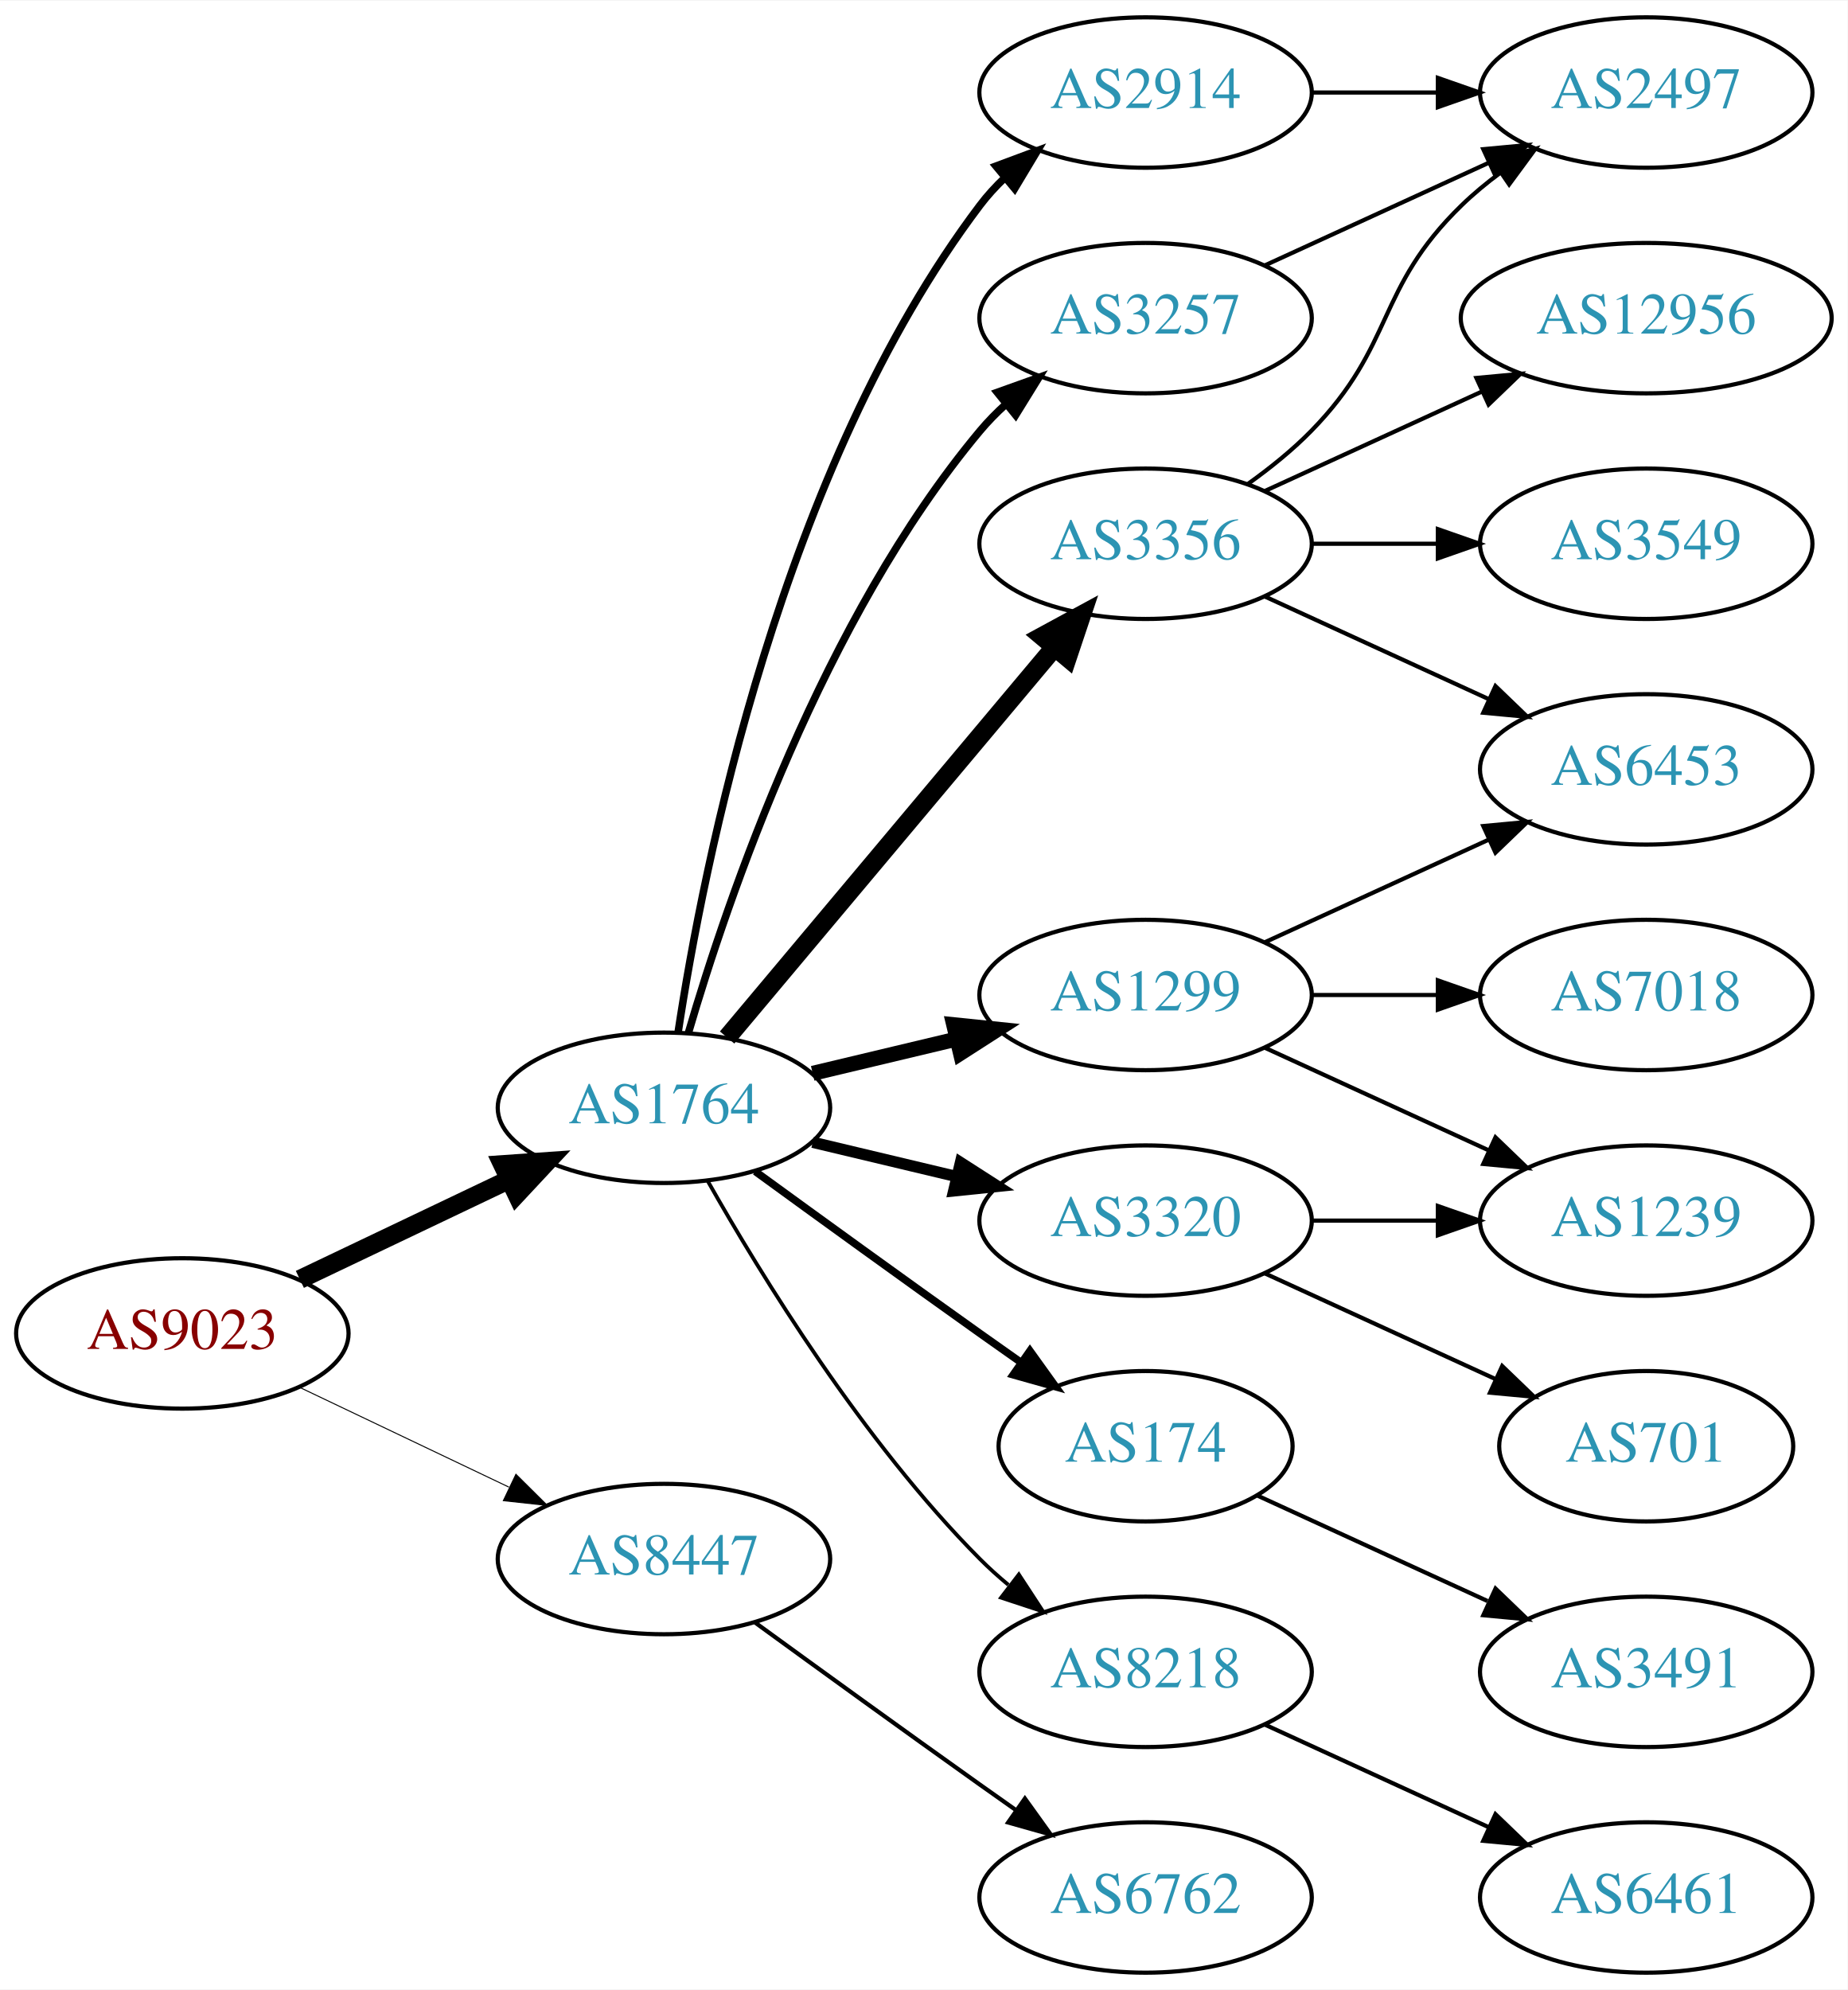
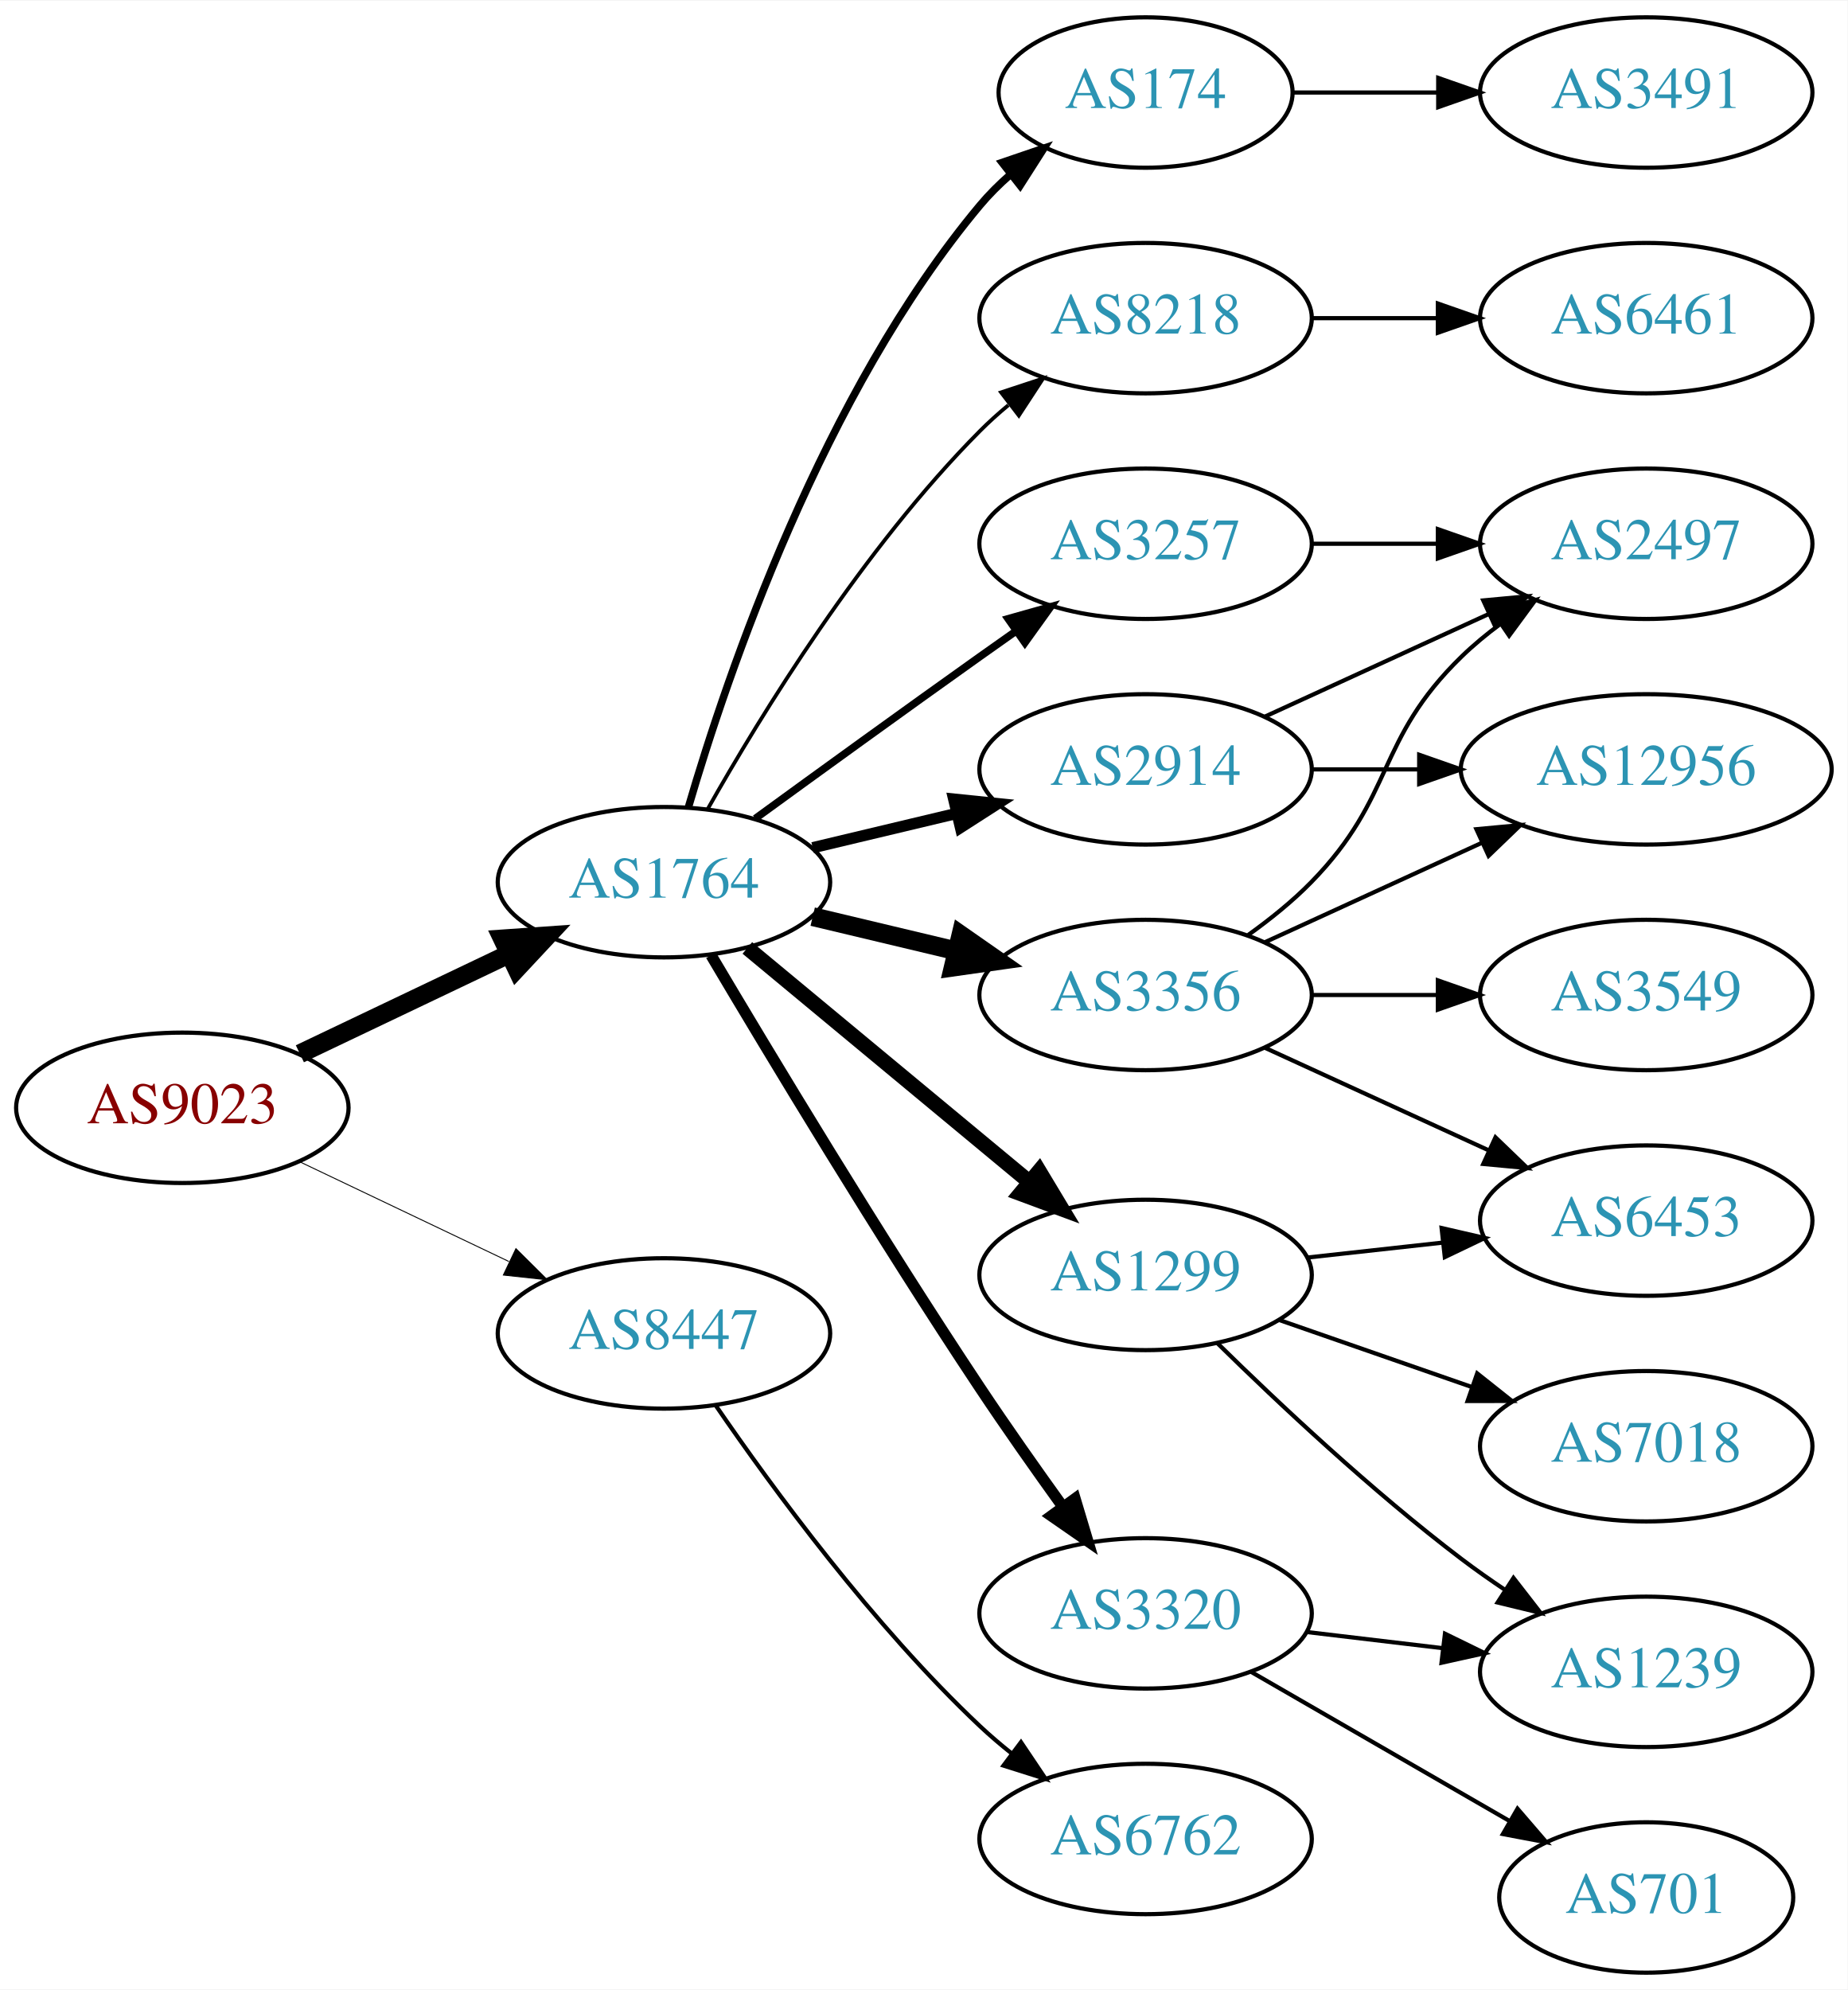
<svg xmlns="http://www.w3.org/2000/svg" xmlns:xlink="http://www.w3.org/1999/xlink" width="442pt" height="476pt" viewBox="0.00 0.00 442.27 476.00">
  <g id="graph0" class="graph" transform="scale(1 1) rotate(0) translate(4 472)">
    <polygon fill="white" stroke="none" points="-4,4 -4,-472 438.271,-472 438.271,4 -4,4" />
    <g id="node1" class="node">
      <g id="a_node1">
        <a xlink:href="/asn/9023" xlink:title="AS9023 ~ Oesterreichische Lotterien GmbH [AT]">
-           <ellipse fill="#ffffff" stroke="black" cx="39.647" cy="-153" rx="39.794" ry="18" />
-           <text text-anchor="middle" x="39.647" y="-149.3" font-family="Times,serif" font-size="14.00" fill="#880000">AS9023</text>
+           <ellipse fill="#ffffff" stroke="black" cx="39.647" cy="-207" rx="39.794" ry="18" />
+           <text text-anchor="middle" x="39.647" y="-203.3" font-family="Times,serif" font-size="14.00" fill="#880000">AS9023</text>
        </a>
      </g>
    </g>
    <g id="node2" class="node">
      <g id="a_node2">
        <a xlink:href="/asn/1764" xlink:title="AS1764 ~ NEXTLAYER-AS [AT]">
-           <ellipse fill="#ffffff" stroke="black" cx="154.939" cy="-207" rx="39.794" ry="18" />
-           <text text-anchor="middle" x="154.939" y="-203.3" font-family="Times,serif" font-size="14.00" fill="#2c94b3">AS1764</text>
+           <ellipse fill="#ffffff" stroke="black" cx="154.939" cy="-261" rx="39.794" ry="18" />
+           <text text-anchor="middle" x="154.939" y="-257.3" font-family="Times,serif" font-size="14.00" fill="#2c94b3">AS1764</text>
        </a>
      </g>
    </g>
    <g id="edge1" class="edge">
-       <path fill="none" stroke="black" stroke-width="4.5" d="M67.783,-165.934C82.777,-173.081 101.598,-182.052 117.821,-189.785" />
-       <polygon fill="black" stroke="black" stroke-width="4.5" points="116.303,-193.423 127.024,-194.171 119.692,-186.314 116.303,-193.423" />
+       <path fill="none" stroke="black" stroke-width="4.5" d="M67.783,-219.934C82.777,-227.081 101.598,-236.052 117.821,-243.785" />
+       <polygon fill="black" stroke="black" stroke-width="4.5" points="116.303,-247.423 127.024,-248.171 119.692,-240.314 116.303,-247.423" />
    </g>
    <g id="node3" class="node">
      <g id="a_node3">
        <a xlink:href="/asn/8447" xlink:title="AS8447 ~ A1 Telekom Austria AG [AT]">
-           <ellipse fill="#ffffff" stroke="black" cx="154.939" cy="-99" rx="39.794" ry="18" />
-           <text text-anchor="middle" x="154.939" y="-95.3" font-family="Times,serif" font-size="14.00" fill="#2c94b3">AS8447</text>
+           <ellipse fill="#ffffff" stroke="black" cx="154.939" cy="-153" rx="39.794" ry="18" />
+           <text text-anchor="middle" x="154.939" y="-149.3" font-family="Times,serif" font-size="14.00" fill="#2c94b3">AS8447</text>
        </a>
      </g>
    </g>
    <g id="edge2" class="edge">
-       <path fill="none" stroke="black" stroke-width="0.237" d="M67.783,-140.066C82.777,-132.919 101.598,-123.948 117.821,-116.215" />
-       <polygon fill="black" stroke="black" stroke-width="0.237" points="119.503,-119.291 127.024,-111.829 116.491,-112.972 119.503,-119.291" />
+       <path fill="none" stroke="black" stroke-width="0.225" d="M67.783,-194.066C82.777,-186.919 101.598,-177.948 117.821,-170.215" />
+       <polygon fill="black" stroke="black" stroke-width="0.225" points="119.503,-173.291 127.024,-165.829 116.491,-166.972 119.503,-173.291" />
    </g>
    <g id="node4" class="node">
      <g id="a_node4">
        <a xlink:href="/asn/2914" xlink:title="AS2914 ~ NTT America, Inc. [US]">
-           <ellipse fill="#ffffff" stroke="black" cx="270.232" cy="-450" rx="39.794" ry="18" />
-           <text text-anchor="middle" x="270.232" y="-446.3" font-family="Times,serif" font-size="14.00" fill="#2c94b3">AS2914</text>
+           <ellipse fill="#ffffff" stroke="black" cx="270.232" cy="-288" rx="39.794" ry="18" />
+           <text text-anchor="middle" x="270.232" y="-284.3" font-family="Times,serif" font-size="14.00" fill="#2c94b3">AS2914</text>
        </a>
      </g>
    </g>
    <g id="edge3" class="edge">
-       <path fill="none" stroke="black" stroke-width="1.8" d="M158.316,-224.986C164.29,-264.422 183.001,-359.995 230.586,-423 232.343,-425.327 234.36,-427.529 236.53,-429.596" />
-       <polygon fill="black" stroke="black" stroke-width="1.8" points="234.414,-432.389 244.342,-436.088 238.888,-427.005 234.414,-432.389" />
+       <path fill="none" stroke="black" stroke-width="2.7" d="M190.547,-269.248C201.418,-271.838 213.572,-274.735 225.015,-277.462" />
+       <polygon fill="black" stroke="black" stroke-width="2.7" points="224.298,-280.889 234.837,-279.803 225.921,-274.08 224.298,-280.889" />
    </g>
    <g id="node5" class="node">
      <g id="a_node5">
-         <a xlink:href="/asn/174" xlink:title="AS174 ~ Cogent Communications [US]">
-           <ellipse fill="#ffffff" stroke="black" cx="270.232" cy="-126" rx="35.194" ry="18" />
-           <text text-anchor="middle" x="270.232" y="-122.3" font-family="Times,serif" font-size="14.00" fill="#2c94b3">AS174</text>
+         <a xlink:href="/asn/3320" xlink:title="AS3320 ~ DTAG [DE]">
+           <ellipse fill="#ffffff" stroke="black" cx="270.232" cy="-86" rx="39.794" ry="18" />
+           <text text-anchor="middle" x="270.232" y="-82.3" font-family="Times,serif" font-size="14.00" fill="#2c94b3">AS3320</text>
        </a>
      </g>
    </g>
    <g id="edge4" class="edge">
-       <path fill="none" stroke="black" stroke-width="1.8" d="M176.788,-191.778C191.722,-180.909 212.335,-165.975 230.586,-153 233.796,-150.718 237.165,-148.339 240.52,-145.982" />
-       <polygon fill="black" stroke="black" stroke-width="1.8" points="242.548,-148.834 248.73,-140.23 238.532,-143.101 242.548,-148.834" />
+       <path fill="none" stroke="black" stroke-width="2.7" d="M166.204,-243.533C180.267,-219.798 206.526,-176.171 230.586,-140 236.876,-130.544 244.048,-120.368 250.492,-111.428" />
+       <polygon fill="black" stroke="black" stroke-width="2.7" points="253.351,-113.447 256.394,-103.298 247.687,-109.334 253.351,-113.447" />
    </g>
    <g id="node6" class="node">
      <g id="a_node6">
-         <a xlink:href="/asn/3320" xlink:title="AS3320 ~ DTAG [DE]">
-           <ellipse fill="#ffffff" stroke="black" cx="270.232" cy="-180" rx="39.794" ry="18" />
-           <text text-anchor="middle" x="270.232" y="-176.3" font-family="Times,serif" font-size="14.00" fill="#2c94b3">AS3320</text>
+         <a xlink:href="/asn/3356" xlink:title="AS3356 ~ Level 3 Parent, LLC [US]">
+           <ellipse fill="#ffffff" stroke="black" cx="270.232" cy="-234" rx="39.794" ry="18" />
+           <text text-anchor="middle" x="270.232" y="-230.3" font-family="Times,serif" font-size="14.00" fill="#2c94b3">AS3356</text>
        </a>
      </g>
    </g>
    <g id="edge5" class="edge">
-       <path fill="none" stroke="black" stroke-width="2.7" d="M190.547,-198.752C201.418,-196.162 213.572,-193.265 225.015,-190.538" />
-       <polygon fill="black" stroke="black" stroke-width="2.7" points="225.921,-193.92 234.837,-188.197 224.298,-187.111 225.921,-193.92" />
+       <path fill="none" stroke="black" stroke-width="4.5" d="M190.547,-252.752C201.418,-250.162 213.572,-247.265 225.015,-244.538" />
+       <polygon fill="black" stroke="black" stroke-width="4.5" points="226.022,-248.346 234.837,-242.197 224.197,-240.685 226.022,-248.346" />
    </g>
    <g id="node7" class="node">
      <g id="a_node7">
-         <a xlink:href="/asn/3356" xlink:title="AS3356 ~ Level 3 Parent, LLC [US]">
-           <ellipse fill="#ffffff" stroke="black" cx="270.232" cy="-342" rx="39.794" ry="18" />
-           <text text-anchor="middle" x="270.232" y="-338.3" font-family="Times,serif" font-size="14.00" fill="#2c94b3">AS3356</text>
+         <a xlink:href="/asn/1299" xlink:title="AS1299 ~ Telia Carrier [EU]">
+           <ellipse fill="#ffffff" stroke="black" cx="270.232" cy="-167" rx="39.794" ry="18" />
+           <text text-anchor="middle" x="270.232" y="-163.3" font-family="Times,serif" font-size="14.00" fill="#2c94b3">AS1299</text>
        </a>
      </g>
    </g>
    <g id="edge6" class="edge">
-       <path fill="none" stroke="black" stroke-width="4.5" d="M170.059,-223.825C189.734,-247.269 225.538,-289.934 248.316,-317.076" />
-       <polygon fill="black" stroke="black" stroke-width="4.5" points="245.49,-319.834 254.935,-324.963 251.523,-314.772 245.49,-319.834" />
+       <path fill="none" stroke="black" stroke-width="3.6" d="M174.902,-245.267C193.365,-229.948 221.601,-206.52 242.372,-189.287" />
+       <polygon fill="black" stroke="black" stroke-width="3.6" points="244.747,-191.864 250.208,-182.785 240.277,-186.477 244.747,-191.864" />
    </g>
    <g id="node8" class="node">
      <g id="a_node8">
-         <a xlink:href="/asn/8218" xlink:title="AS8218 ~ legacy Neotelecoms [FR]">
-           <ellipse fill="#ffffff" stroke="black" cx="270.232" cy="-72" rx="39.794" ry="18" />
-           <text text-anchor="middle" x="270.232" y="-68.3" font-family="Times,serif" font-size="14.00" fill="#2c94b3">AS8218</text>
+         <a xlink:href="/asn/174" xlink:title="AS174 ~ Cogent Communications [US]">
+           <ellipse fill="#ffffff" stroke="black" cx="270.232" cy="-450" rx="35.194" ry="18" />
+           <text text-anchor="middle" x="270.232" y="-446.3" font-family="Times,serif" font-size="14.00" fill="#2c94b3">AS174</text>
        </a>
      </g>
    </g>
    <g id="edge7" class="edge">
-       <path fill="none" stroke="black" stroke-width="0.9" d="M165.399,-189.51C178.181,-166.904 202.613,-127.114 230.586,-99 232.697,-96.879 234.993,-94.812 237.378,-92.829" />
-       <polygon fill="black" stroke="black" stroke-width="0.9" points="239.894,-95.31 245.694,-86.444 235.631,-89.758 239.894,-95.31" />
+       <path fill="none" stroke="black" stroke-width="1.8" d="M160.814,-279.002C170.127,-310.844 192.944,-377.981 230.586,-423 232.738,-425.574 235.193,-428.017 237.797,-430.303" />
+       <polygon fill="black" stroke="black" stroke-width="1.8" points="235.881,-433.249 245.908,-436.672 240.204,-427.743 235.881,-433.249" />
    </g>
    <g id="node9" class="node">
      <g id="a_node9">
-         <a xlink:href="/asn/1299" xlink:title="AS1299 ~ Telia Carrier [EU]">
-           <ellipse fill="#ffffff" stroke="black" cx="270.232" cy="-234" rx="39.794" ry="18" />
-           <text text-anchor="middle" x="270.232" y="-230.3" font-family="Times,serif" font-size="14.00" fill="#2c94b3">AS1299</text>
+         <a xlink:href="/asn/8218" xlink:title="AS8218 ~ legacy Neotelecoms [FR]">
+           <ellipse fill="#ffffff" stroke="black" cx="270.232" cy="-396" rx="39.794" ry="18" />
+           <text text-anchor="middle" x="270.232" y="-392.3" font-family="Times,serif" font-size="14.00" fill="#2c94b3">AS8218</text>
        </a>
      </g>
    </g>
    <g id="edge8" class="edge">
-       <path fill="none" stroke="black" stroke-width="3.6" d="M190.547,-215.248C201.418,-217.838 213.572,-220.735 225.015,-223.462" />
-       <polygon fill="black" stroke="black" stroke-width="3.6" points="224.298,-226.889 234.837,-225.803 225.921,-220.08 224.298,-226.889" />
+       <path fill="none" stroke="black" stroke-width="0.9" d="M165.399,-278.49C178.181,-301.096 202.613,-340.886 230.586,-369 232.697,-371.121 234.993,-373.188 237.378,-375.171" />
+       <polygon fill="black" stroke="black" stroke-width="0.9" points="235.631,-378.242 245.694,-381.556 239.894,-372.69 235.631,-378.242" />
    </g>
    <g id="node10" class="node">
      <g id="a_node10">
        <a xlink:href="/asn/3257" xlink:title="AS3257 ~ GTT [DE]">
-           <ellipse fill="#ffffff" stroke="black" cx="270.232" cy="-396" rx="39.794" ry="18" />
-           <text text-anchor="middle" x="270.232" y="-392.3" font-family="Times,serif" font-size="14.00" fill="#2c94b3">AS3257</text>
+           <ellipse fill="#ffffff" stroke="black" cx="270.232" cy="-342" rx="39.794" ry="18" />
+           <text text-anchor="middle" x="270.232" y="-338.3" font-family="Times,serif" font-size="14.00" fill="#2c94b3">AS3257</text>
        </a>
      </g>
    </g>
    <g id="edge9" class="edge">
-       <path fill="none" stroke="black" stroke-width="1.8" d="M160.814,-225.002C170.127,-256.844 192.944,-323.981 230.586,-369 232.456,-371.237 234.554,-373.374 236.781,-375.396" />
-       <polygon fill="black" stroke="black" stroke-width="1.8" points="234.724,-378.234 244.7,-381.804 239.128,-372.793 234.724,-378.234" />
+       <path fill="none" stroke="black" stroke-width="1.8" d="M176.788,-276.222C191.722,-287.091 212.335,-302.025 230.586,-315 233.406,-317.005 236.349,-319.085 239.297,-321.159" />
+       <polygon fill="black" stroke="black" stroke-width="1.8" points="237.325,-324.05 247.522,-326.926 241.344,-318.319 237.325,-324.05" />
    </g>
    <g id="node20" class="node">
      <g id="a_node20">
        <a xlink:href="/asn/6762" xlink:title="AS6762 ~ TELECOM ITALIA SPARKLE S.p.A. [IT]">
-           <ellipse fill="#ffffff" stroke="black" cx="270.232" cy="-18" rx="39.794" ry="18" />
-           <text text-anchor="middle" x="270.232" y="-14.3" font-family="Times,serif" font-size="14.00" fill="#2c94b3">AS6762</text>
+           <ellipse fill="#ffffff" stroke="black" cx="270.232" cy="-32" rx="39.794" ry="18" />
+           <text text-anchor="middle" x="270.232" y="-28.3" font-family="Times,serif" font-size="14.00" fill="#2c94b3">AS6762</text>
+         </a>
+       </g>
+     </g>
+     <g id="edge24" class="edge">
+       <path fill="none" stroke="black" d="M167.296,-135.817C180.905,-115.972 205.083,-82.985 230.586,-59 232.971,-56.757 235.554,-54.556 238.215,-52.438" />
+       <polygon fill="black" stroke="black" points="240.404,-55.171 246.313,-46.377 236.21,-49.567 240.404,-55.171" />
+     </g>
+     <g id="node13" class="node">
+       <g id="a_node13">
+         <a xlink:href="/asn/12956" xlink:title="AS12956 ~ TELXIUS [ES]">
+           <ellipse fill="#ffffff" stroke="black" cx="390.075" cy="-288" rx="44.393" ry="18" />
+           <text text-anchor="middle" x="390.075" y="-284.3" font-family="Times,serif" font-size="14.00" fill="#2c94b3">AS12956</text>
        </a>
      </g>
    </g>
    <g id="edge23" class="edge">
-       <path fill="none" stroke="black" d="M176.788,-83.778C191.722,-72.909 212.335,-57.975 230.586,-45 233.406,-42.995 236.349,-40.915 239.297,-38.841" />
-       <polygon fill="black" stroke="black" points="241.344,-41.681 247.522,-33.074 237.325,-35.95 241.344,-41.681" />
+       <path fill="none" stroke="black" d="M310.145,-288C318.248,-288 326.923,-288 335.449,-288" />
+       <polygon fill="black" stroke="black" points="335.727,-291.5 345.727,-288 335.727,-284.5 335.727,-291.5" />
+     </g>
+     <g id="node14" class="node">
+       <g id="a_node14">
+         <a xlink:href="/asn/2497" xlink:title="AS2497 ~ Internet Initiative Japan Inc. [JP]">
+           <ellipse fill="#ffffff" stroke="black" cx="390.075" cy="-342" rx="39.794" ry="18" />
+           <text text-anchor="middle" x="390.075" y="-338.3" font-family="Times,serif" font-size="14.00" fill="#2c94b3">AS2497</text>
+         </a>
+       </g>
+     </g>
+     <g id="edge22" class="edge">
+       <path fill="none" stroke="black" d="M298.861,-300.661C314.818,-307.973 335.089,-317.261 352.371,-325.181" />
+       <polygon fill="black" stroke="black" points="351.07,-328.435 361.619,-329.419 353.986,-322.071 351.07,-328.435" />
    </g>
    <g id="node11" class="node">
      <g id="a_node11">
-         <a xlink:href="/asn/2497" xlink:title="AS2497 ~ Internet Initiative Japan Inc. [JP]">
-           <ellipse fill="#ffffff" stroke="black" cx="390.075" cy="-450" rx="39.794" ry="18" />
-           <text text-anchor="middle" x="390.075" y="-446.3" font-family="Times,serif" font-size="14.00" fill="#2c94b3">AS2497</text>
+         <a xlink:href="/asn/701" xlink:title="AS701 ~ UUNET [US]">
+           <ellipse fill="#ffffff" stroke="black" cx="390.075" cy="-18" rx="35.194" ry="18" />
+           <text text-anchor="middle" x="390.075" y="-14.3" font-family="Times,serif" font-size="14.00" fill="#2c94b3">AS701</text>
        </a>
      </g>
    </g>
    <g id="edge10" class="edge">
-       <path fill="none" stroke="black" d="M310.145,-450C319.698,-450 330.048,-450 340.011,-450" />
-       <polygon fill="black" stroke="black" points="340.203,-453.5 350.203,-450 340.203,-446.5 340.203,-453.5" />
+       <path fill="none" stroke="black" d="M295.364,-72.075C313.268,-61.744 337.849,-47.559 357.344,-36.31" />
+       <polygon fill="black" stroke="black" points="359.265,-39.243 366.177,-31.213 355.766,-33.18 359.265,-39.243" />
+     </g>
+     <g id="node12" class="node">
+       <g id="a_node12">
+         <a xlink:href="/asn/1239" xlink:title="AS1239 ~ Sprint [US]">
+           <ellipse fill="#ffffff" stroke="black" cx="390.075" cy="-72" rx="39.794" ry="18" />
+           <text text-anchor="middle" x="390.075" y="-68.3" font-family="Times,serif" font-size="14.00" fill="#2c94b3">AS1239</text>
+         </a>
+       </g>
+     </g>
+     <g id="edge11" class="edge">
+       <path fill="none" stroke="black" d="M308.843,-81.532C319.154,-80.307 330.471,-78.962 341.271,-77.679" />
+       <polygon fill="black" stroke="black" points="341.901,-81.129 351.418,-76.474 341.075,-74.178 341.901,-81.129" />
+     </g>
+     <g id="edge12" class="edge">
+       <path fill="none" stroke="black" d="M298.861,-246.661C314.359,-253.762 333.926,-262.728 350.872,-270.494" />
+       <polygon fill="black" stroke="black" points="349.426,-273.681 359.975,-274.665 352.342,-267.317 349.426,-273.681" />
+     </g>
+     <g id="edge13" class="edge">
+       <path fill="none" stroke="black" d="M294.826,-248.389C300.082,-252.148 305.414,-256.437 309.879,-261 330.051,-281.617 325.186,-294.906 345.879,-315 348.724,-317.763 351.898,-320.386 355.198,-322.834" />
+       <polygon fill="black" stroke="black" points="353.315,-325.786 363.546,-328.538 357.263,-320.006 353.315,-325.786" />
+     </g>
+     <g id="node15" class="node">
+       <g id="a_node15">
+         <a xlink:href="/asn/6453" xlink:title="AS6453 ~ TATA COMMUNICATIONS (AMERICA) INC [US]">
+           <ellipse fill="#ffffff" stroke="black" cx="390.075" cy="-180" rx="39.794" ry="18" />
+           <text text-anchor="middle" x="390.075" y="-176.3" font-family="Times,serif" font-size="14.00" fill="#2c94b3">AS6453</text>
+         </a>
+       </g>
+     </g>
+     <g id="edge14" class="edge">
+       <path fill="none" stroke="black" d="M298.861,-221.339C314.818,-214.027 335.089,-204.739 352.371,-196.819" />
+       <polygon fill="black" stroke="black" points="353.986,-199.929 361.619,-192.581 351.07,-193.565 353.986,-199.929" />
+     </g>
+     <g id="node16" class="node">
+       <g id="a_node16">
+         <a xlink:href="/asn/3549" xlink:title="AS3549 ~ Level 3 Parent, LLC [US]">
+           <ellipse fill="#ffffff" stroke="black" cx="390.075" cy="-234" rx="39.794" ry="18" />
+           <text text-anchor="middle" x="390.075" y="-230.3" font-family="Times,serif" font-size="14.00" fill="#2c94b3">AS3549</text>
+         </a>
+       </g>
+     </g>
+     <g id="edge15" class="edge">
+       <path fill="none" stroke="black" d="M310.145,-234C319.698,-234 330.048,-234 340.011,-234" />
+       <polygon fill="black" stroke="black" points="340.203,-237.5 350.203,-234 340.203,-230.5 340.203,-237.5" />
+     </g>
+     <g id="edge18" class="edge">
+       <path fill="none" stroke="black" d="M287.381,-150.704C302.017,-136.329 324.506,-115.205 345.879,-99 349.209,-96.475 352.781,-93.963 356.392,-91.544" />
+       <polygon fill="black" stroke="black" points="358.3,-94.478 364.796,-86.108 354.498,-88.601 358.3,-94.478" />
+     </g>
+     <g id="edge16" class="edge">
+       <path fill="none" stroke="black" d="M308.843,-171.149C319.154,-172.287 330.471,-173.535 341.271,-174.726" />
+       <polygon fill="black" stroke="black" points="341.094,-178.228 351.418,-175.846 341.862,-171.27 341.094,-178.228" />
+     </g>
+     <g id="node17" class="node">
+       <g id="a_node17">
+         <a xlink:href="/asn/7018" xlink:title="AS7018 ~ AT&amp;T Services, Inc. [US]">
+           <ellipse fill="#ffffff" stroke="black" cx="390.075" cy="-126" rx="39.794" ry="18" />
+           <text text-anchor="middle" x="390.075" y="-122.3" font-family="Times,serif" font-size="14.00" fill="#2c94b3">AS7018</text>
+         </a>
+       </g>
+     </g>
+     <g id="edge17" class="edge">
+       <path fill="none" stroke="black" d="M302.194,-156.228C316.291,-151.323 333.167,-145.452 348.281,-140.193" />
+       <polygon fill="black" stroke="black" points="349.616,-143.434 357.911,-136.843 347.316,-136.823 349.616,-143.434" />
    </g>
    <g id="node18" class="node">
      <g id="a_node18">
        <a xlink:href="/asn/3491" xlink:title="AS3491 ~ PCCW Global, Inc. [US]">
-           <ellipse fill="#ffffff" stroke="black" cx="390.075" cy="-72" rx="39.794" ry="18" />
-           <text text-anchor="middle" x="390.075" y="-68.3" font-family="Times,serif" font-size="14.00" fill="#2c94b3">AS3491</text>
-         </a>
-       </g>
-     </g>
-     <g id="edge18" class="edge">
-       <path fill="none" stroke="black" d="M297.093,-114.149C313.214,-106.762 334.216,-97.138 352.082,-88.952" />
-       <polygon fill="black" stroke="black" points="354,-91.923 361.633,-84.575 351.084,-85.559 354,-91.923" />
-     </g>
-     <g id="node12" class="node">
-       <g id="a_node12">
-         <a xlink:href="/asn/1239" xlink:title="AS1239 ~ Sprint [US]">
-           <ellipse fill="#ffffff" stroke="black" cx="390.075" cy="-180" rx="39.794" ry="18" />
-           <text text-anchor="middle" x="390.075" y="-176.3" font-family="Times,serif" font-size="14.00" fill="#2c94b3">AS1239</text>
-         </a>
-       </g>
-     </g>
-     <g id="edge11" class="edge">
-       <path fill="none" stroke="black" d="M310.145,-180C319.698,-180 330.048,-180 340.011,-180" />
-       <polygon fill="black" stroke="black" points="340.203,-183.5 350.203,-180 340.203,-176.5 340.203,-183.5" />
-     </g>
-     <g id="node13" class="node">
-       <g id="a_node13">
-         <a xlink:href="/asn/701" xlink:title="AS701 ~ UUNET [US]">
-           <ellipse fill="#ffffff" stroke="black" cx="390.075" cy="-126" rx="35.194" ry="18" />
-           <text text-anchor="middle" x="390.075" y="-122.3" font-family="Times,serif" font-size="14.00" fill="#2c94b3">AS701</text>
-         </a>
-       </g>
-     </g>
-     <g id="edge12" class="edge">
-       <path fill="none" stroke="black" d="M298.861,-167.339C315.277,-159.817 336.259,-150.202 353.856,-142.139" />
-       <polygon fill="black" stroke="black" points="355.6,-145.189 363.233,-137.842 352.684,-138.826 355.6,-145.189" />
-     </g>
-     <g id="edge13" class="edge">
-       <path fill="none" stroke="black" d="M294.826,-356.389C300.082,-360.148 305.414,-364.437 309.879,-369 330.051,-389.617 325.186,-402.906 345.879,-423 348.724,-425.763 351.898,-428.386 355.198,-430.834" />
-       <polygon fill="black" stroke="black" points="353.315,-433.786 363.546,-436.538 357.263,-428.006 353.315,-433.786" />
-     </g>
-     <g id="node14" class="node">
-       <g id="a_node14">
-         <a xlink:href="/asn/12956" xlink:title="AS12956 ~ TELXIUS [ES]">
-           <ellipse fill="#ffffff" stroke="black" cx="390.075" cy="-396" rx="44.393" ry="18" />
-           <text text-anchor="middle" x="390.075" y="-392.3" font-family="Times,serif" font-size="14.00" fill="#2c94b3">AS12956</text>
-         </a>
-       </g>
-     </g>
-     <g id="edge14" class="edge">
-       <path fill="none" stroke="black" d="M298.861,-354.661C314.359,-361.762 333.926,-370.728 350.872,-378.494" />
-       <polygon fill="black" stroke="black" points="349.426,-381.681 359.975,-382.665 352.342,-375.317 349.426,-381.681" />
-     </g>
-     <g id="node15" class="node">
-       <g id="a_node15">
-         <a xlink:href="/asn/3549" xlink:title="AS3549 ~ Level 3 Parent, LLC [US]">
-           <ellipse fill="#ffffff" stroke="black" cx="390.075" cy="-342" rx="39.794" ry="18" />
-           <text text-anchor="middle" x="390.075" y="-338.3" font-family="Times,serif" font-size="14.00" fill="#2c94b3">AS3549</text>
-         </a>
-       </g>
-     </g>
-     <g id="edge15" class="edge">
+           <ellipse fill="#ffffff" stroke="black" cx="390.075" cy="-450" rx="39.794" ry="18" />
+           <text text-anchor="middle" x="390.075" y="-446.3" font-family="Times,serif" font-size="14.00" fill="#2c94b3">AS3491</text>
+         </a>
+       </g>
+     </g>
+     <g id="edge19" class="edge">
+       <path fill="none" stroke="black" d="M305.634,-450C316.458,-450 328.626,-450 340.253,-450" />
+       <polygon fill="black" stroke="black" points="340.284,-453.5 350.284,-450 340.284,-446.5 340.284,-453.5" />
+     </g>
+     <g id="node19" class="node">
+       <g id="a_node19">
+         <a xlink:href="/asn/6461" xlink:title="AS6461 ~ Zayo Bandwidth [US]">
+           <ellipse fill="#ffffff" stroke="black" cx="390.075" cy="-396" rx="39.794" ry="18" />
+           <text text-anchor="middle" x="390.075" y="-392.3" font-family="Times,serif" font-size="14.00" fill="#2c94b3">AS6461</text>
+         </a>
+       </g>
+     </g>
+     <g id="edge20" class="edge">
+       <path fill="none" stroke="black" d="M310.145,-396C319.698,-396 330.048,-396 340.011,-396" />
+       <polygon fill="black" stroke="black" points="340.203,-399.5 350.203,-396 340.203,-392.5 340.203,-399.5" />
+     </g>
+     <g id="edge21" class="edge">
      <path fill="none" stroke="black" d="M310.145,-342C319.698,-342 330.048,-342 340.011,-342" />
      <polygon fill="black" stroke="black" points="340.203,-345.5 350.203,-342 340.203,-338.5 340.203,-345.5" />
    </g>
-     <g id="node16" class="node">
-       <g id="a_node16">
-         <a xlink:href="/asn/6453" xlink:title="AS6453 ~ TATA COMMUNICATIONS (AMERICA) INC [US]">
-           <ellipse fill="#ffffff" stroke="black" cx="390.075" cy="-288" rx="39.794" ry="18" />
-           <text text-anchor="middle" x="390.075" y="-284.3" font-family="Times,serif" font-size="14.00" fill="#2c94b3">AS6453</text>
-         </a>
-       </g>
-     </g>
-     <g id="edge16" class="edge">
-       <path fill="none" stroke="black" d="M298.861,-329.339C314.818,-322.027 335.089,-312.739 352.371,-304.819" />
-       <polygon fill="black" stroke="black" points="353.986,-307.929 361.619,-300.581 351.07,-301.565 353.986,-307.929" />
-     </g>
-     <g id="node17" class="node">
-       <g id="a_node17">
-         <a xlink:href="/asn/6461" xlink:title="AS6461 ~ Zayo Bandwidth [US]">
-           <ellipse fill="#ffffff" stroke="black" cx="390.075" cy="-18" rx="39.794" ry="18" />
-           <text text-anchor="middle" x="390.075" y="-14.3" font-family="Times,serif" font-size="14.00" fill="#2c94b3">AS6461</text>
-         </a>
-       </g>
-     </g>
-     <g id="edge17" class="edge">
-       <path fill="none" stroke="black" d="M298.861,-59.339C314.818,-52.027 335.089,-42.739 352.371,-34.819" />
-       <polygon fill="black" stroke="black" points="353.986,-37.929 361.619,-30.581 351.07,-31.565 353.986,-37.929" />
-     </g>
-     <g id="edge21" class="edge">
-       <path fill="none" stroke="black" d="M298.861,-221.339C314.818,-214.027 335.089,-204.739 352.371,-196.819" />
-       <polygon fill="black" stroke="black" points="353.986,-199.929 361.619,-192.581 351.07,-193.565 353.986,-199.929" />
-     </g>
-     <g id="edge20" class="edge">
-       <path fill="none" stroke="black" d="M298.861,-246.661C314.818,-253.973 335.089,-263.261 352.371,-271.181" />
-       <polygon fill="black" stroke="black" points="351.07,-274.435 361.619,-275.419 353.986,-268.071 351.07,-274.435" />
-     </g>
-     <g id="node19" class="node">
-       <g id="a_node19">
-         <a xlink:href="/asn/7018" xlink:title="AS7018 ~ AT&amp;T Services, Inc. [US]">
-           <ellipse fill="#ffffff" stroke="black" cx="390.075" cy="-234" rx="39.794" ry="18" />
-           <text text-anchor="middle" x="390.075" y="-230.3" font-family="Times,serif" font-size="14.00" fill="#2c94b3">AS7018</text>
-         </a>
-       </g>
-     </g>
-     <g id="edge19" class="edge">
-       <path fill="none" stroke="black" d="M310.145,-234C319.698,-234 330.048,-234 340.011,-234" />
-       <polygon fill="black" stroke="black" points="340.203,-237.5 350.203,-234 340.203,-230.5 340.203,-237.5" />
-     </g>
-     <g id="edge22" class="edge">
-       <path fill="none" stroke="black" d="M298.861,-408.661C314.818,-415.973 335.089,-425.261 352.371,-433.181" />
-       <polygon fill="black" stroke="black" points="351.07,-436.435 361.619,-437.419 353.986,-430.071 351.07,-436.435" />
-     </g>
  </g>
</svg>
